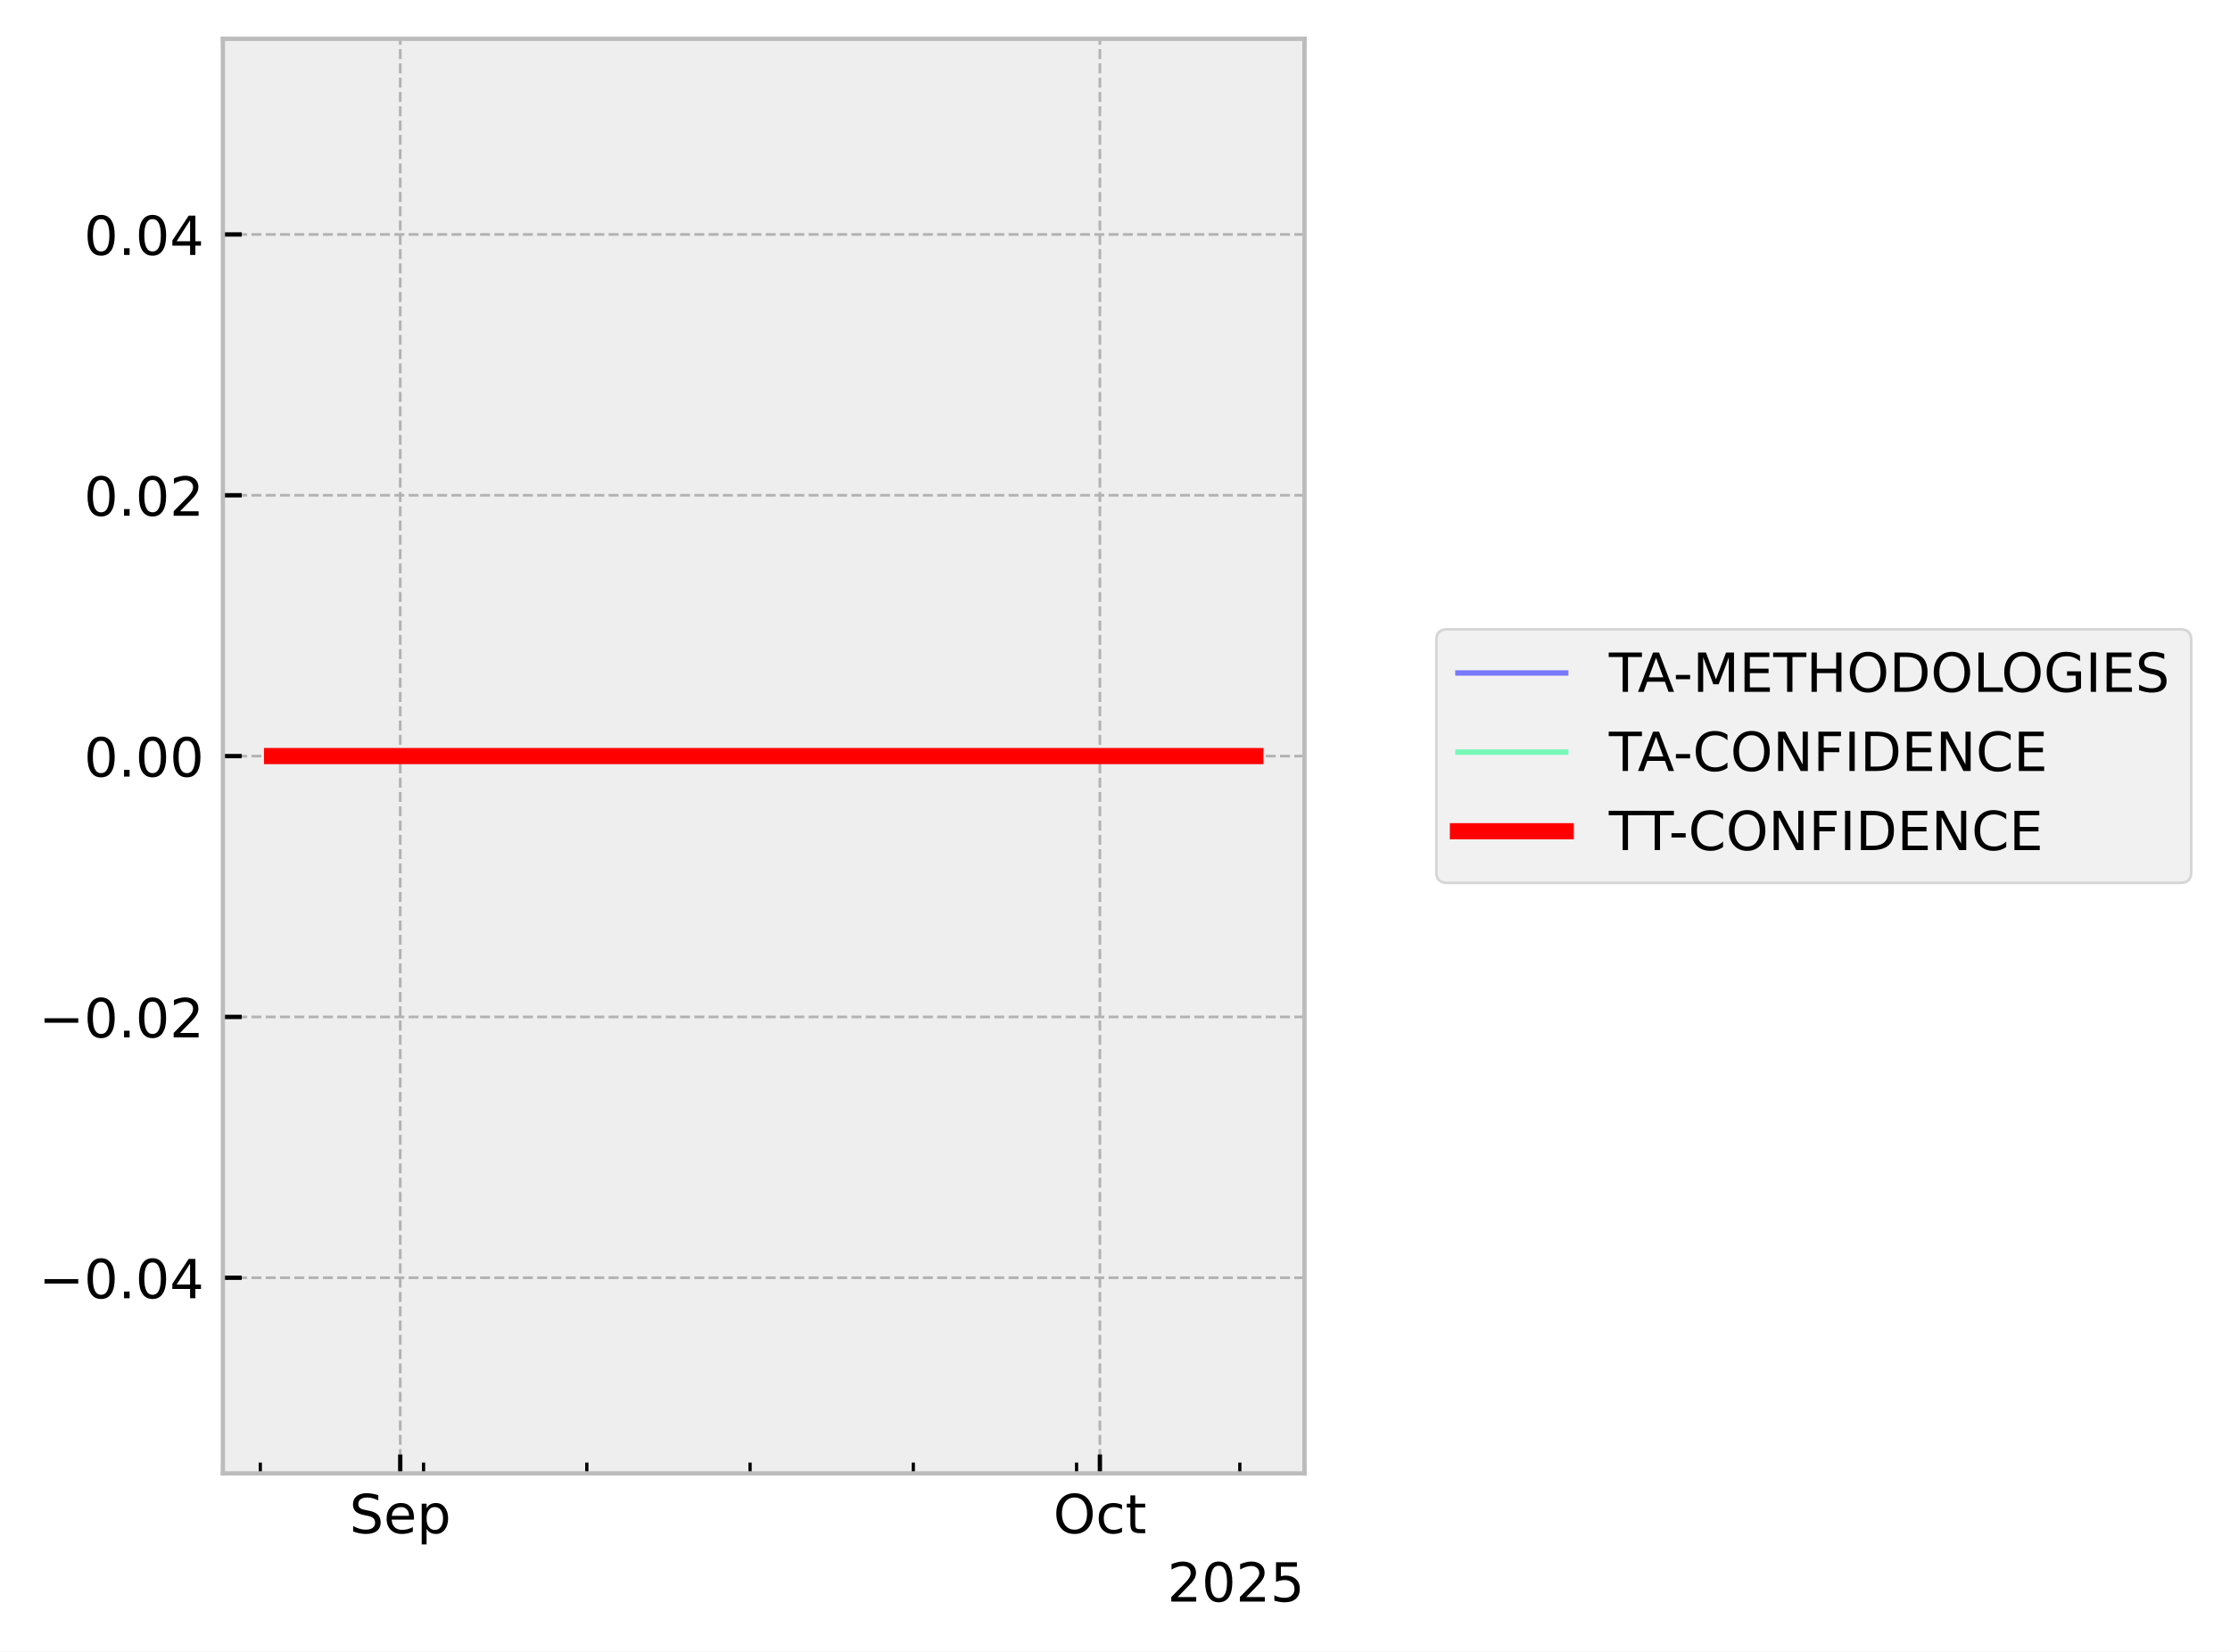
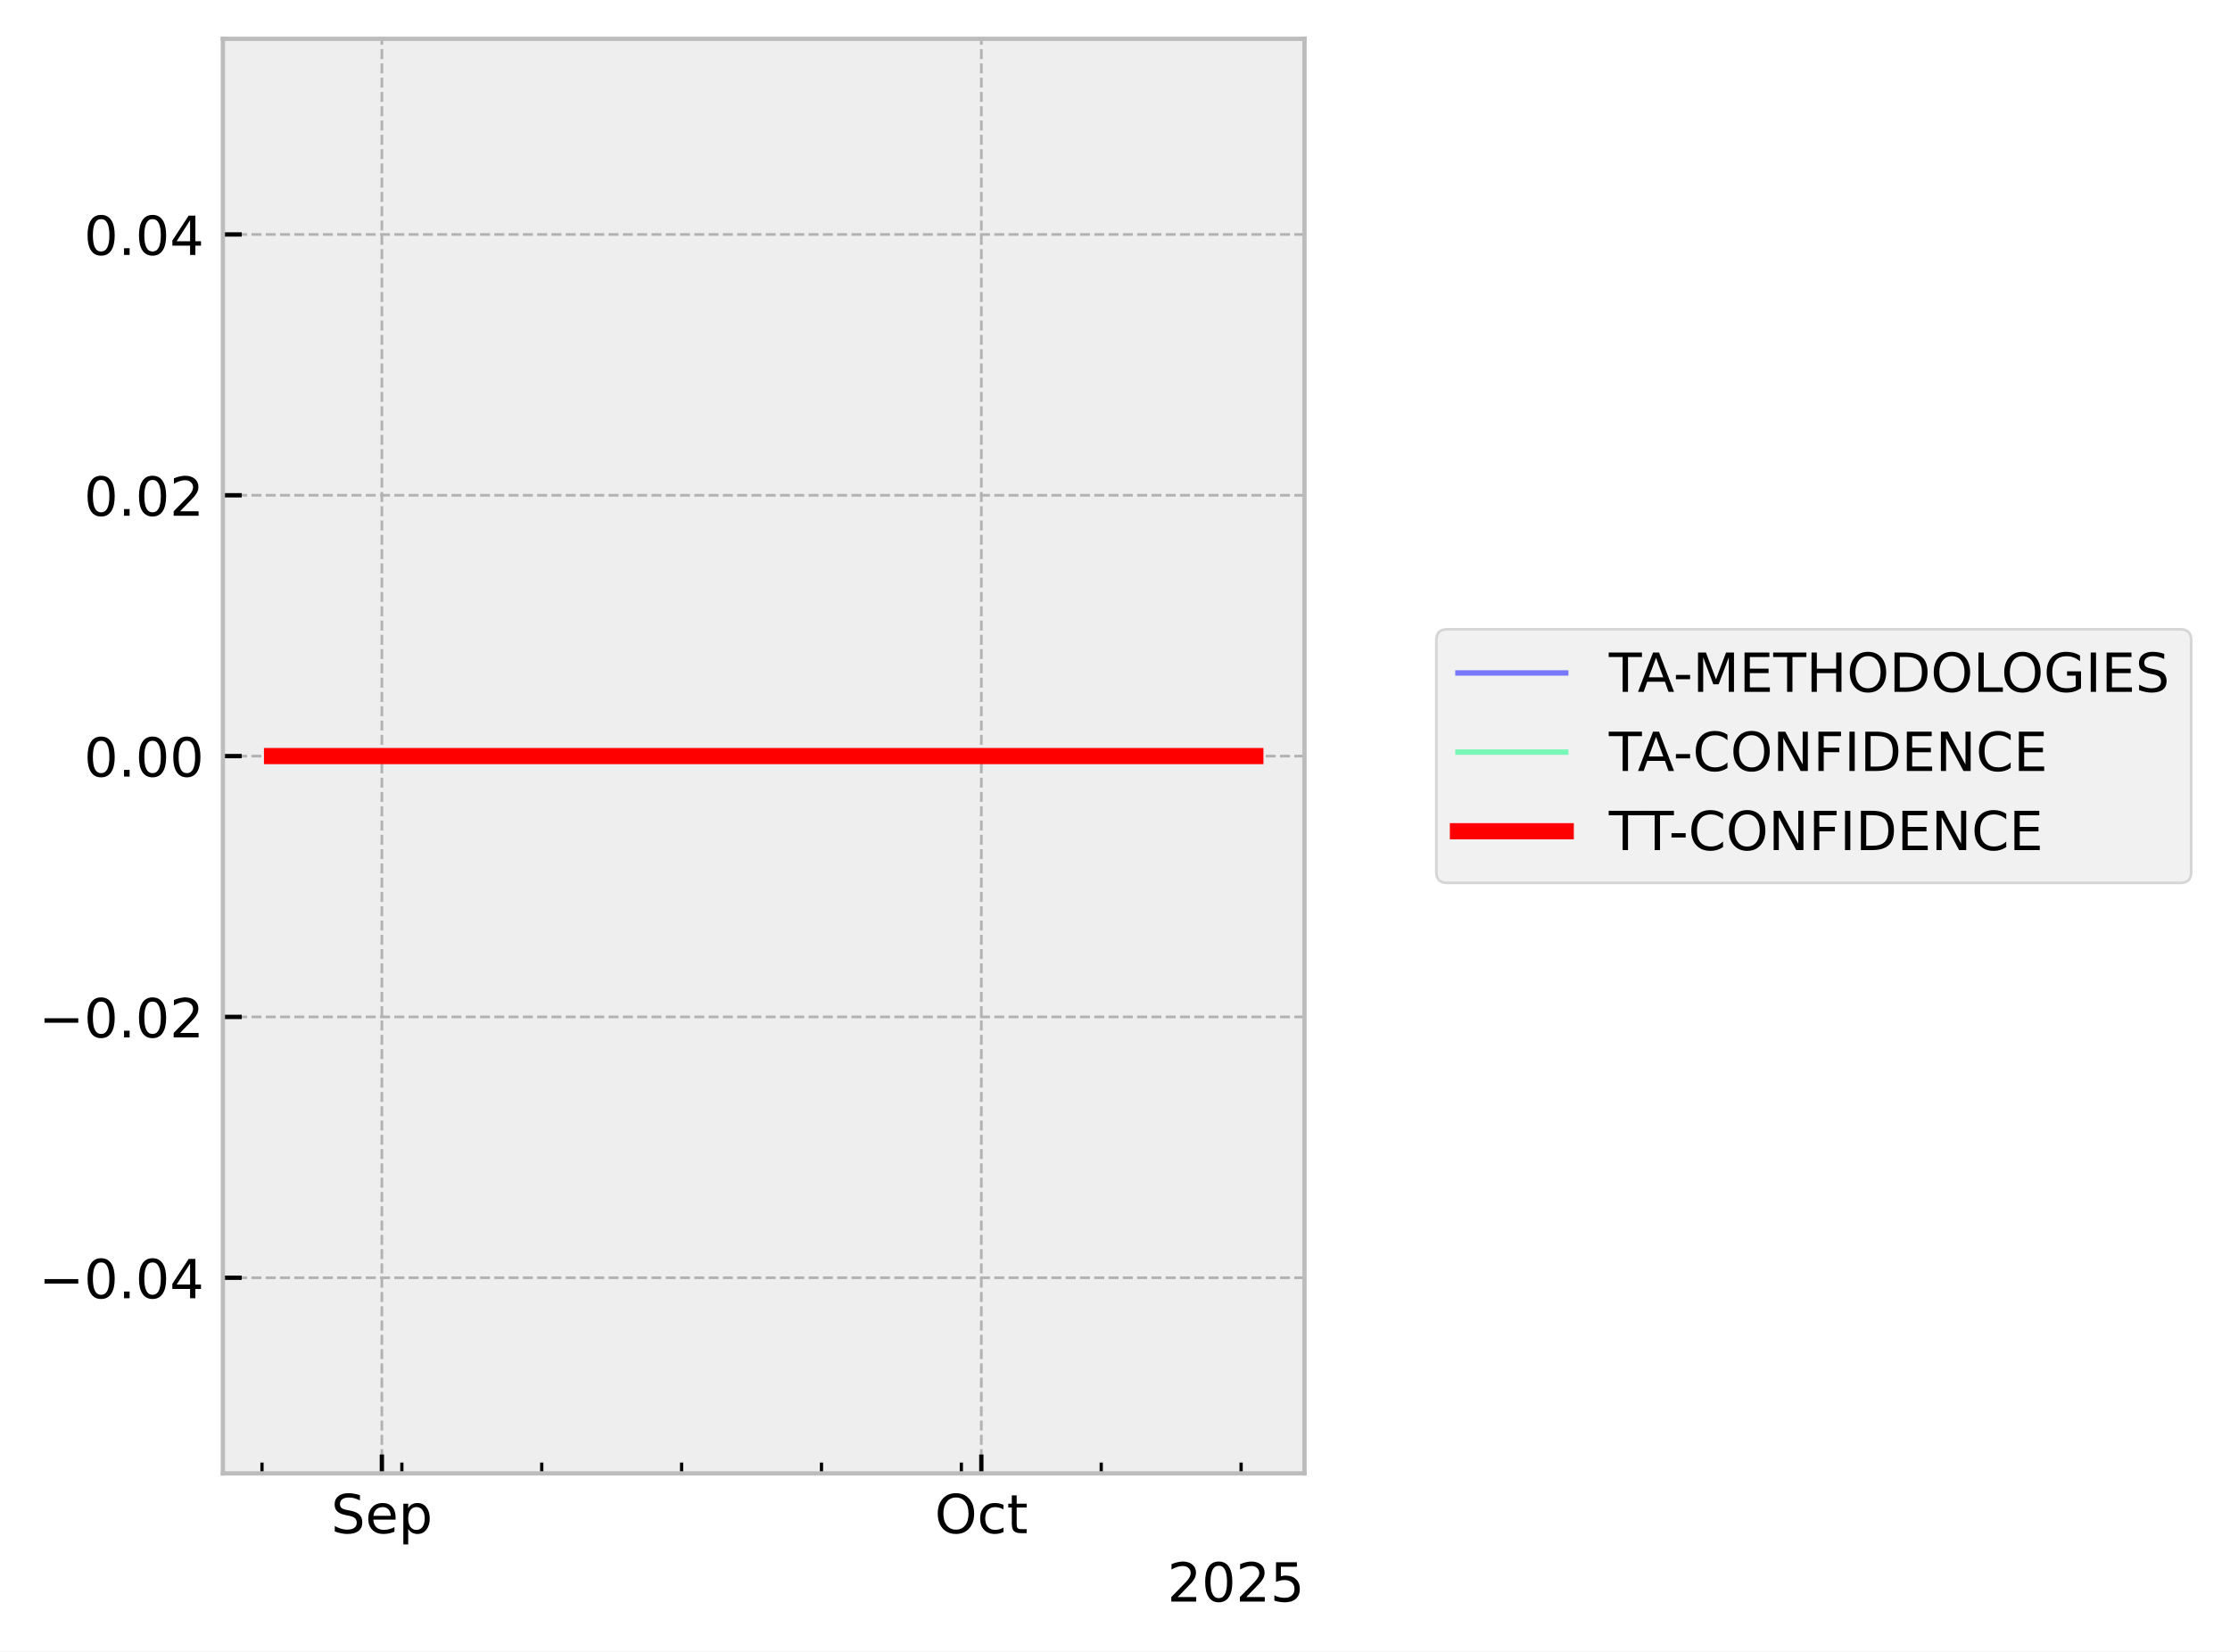
<svg xmlns="http://www.w3.org/2000/svg" xmlns:xlink="http://www.w3.org/1999/xlink" width="413.672pt" height="306.368pt" viewBox="0 0 413.672 306.368" version="1.1">
  <defs>
    <style type="text/css">*{stroke-linejoin: round; stroke-linecap: butt}</style>
  </defs>
  <g id="figure_1">
    <g id="patch_1">
      <path d="M 0 306.368  L 413.672 306.368  L 413.672 0  L 0 0  z " style="fill: #ffffff" />
    </g>
    <g id="axes_1">
      <g id="patch_2">
        <path d="M 41.345 273.312  L 241.991 273.312  L 241.991 7.2  L 41.345 7.2  z " style="fill: #eeeeee" />
      </g>
      <g id="matplotlib.axis_1">
        <g id="xtick_1">
          <g id="line2d_1">
-             <path d="M 74.246 273.312  L 74.246 7.2  " clip-path="url(#pb269a66b3a)" style="fill: none; stroke-dasharray: 1.85,0.8; stroke-dashoffset: 0; stroke: #b2b2b2; stroke-width: 0.5" />
+             <path d="M 70.84 273.312  L 70.84 7.2  " clip-path="url(#p2f2a549b79)" style="fill: none; stroke-dasharray: 1.85,0.8; stroke-dashoffset: 0; stroke: #b2b2b2; stroke-width: 0.5" />
          </g>
          <g id="line2d_2">
            <defs>
-               <path id="m953ba3e833" d="M 0 0  L 0 -3.5  " style="stroke: #000000; stroke-width: 0.8" />
-             </defs>
-             <g>
-               <use xlink:href="#m953ba3e833" x="74.246" y="273.312" style="stroke: #000000; stroke-width: 0.8" />
+               <path id="mbbc0683a50" d="M 0 0  L 0 -3.5  " style="stroke: #000000; stroke-width: 0.8" />
+             </defs>
+             <g>
+               <use xlink:href="#mbbc0683a50" x="70.84" y="273.312" style="stroke: #000000; stroke-width: 0.8" />
            </g>
          </g>
          <g id="text_1">
-             <g transform="translate(64.82053 284.4104) scale(0.1 -0.1)">
+             <g transform="translate(61.41512 284.4104) scale(0.1 -0.1)">
              <defs>
                <path id="DejaVuSans-53" d="M 3425 4513  L 3425 3897  Q 3066 4069 2747 4153  Q 2428 4238 2131 4238  Q 1616 4238 1336 4038  Q 1056 3838 1056 3469  Q 1056 3159 1242 3001  Q 1428 2844 1947 2747  L 2328 2669  Q 3034 2534 3370 2195  Q 3706 1856 3706 1288  Q 3706 609 3251 259  Q 2797 -91 1919 -91  Q 1588 -91 1214 -16  Q 841 59 441 206  L 441 856  Q 825 641 1194 531  Q 1563 422 1919 422  Q 2459 422 2753 634  Q 3047 847 3047 1241  Q 3047 1584 2836 1778  Q 2625 1972 2144 2069  L 1759 2144  Q 1053 2284 737 2584  Q 422 2884 422 3419  Q 422 4038 858 4394  Q 1294 4750 2059 4750  Q 2388 4750 2728 4690  Q 3069 4631 3425 4513  z " transform="scale(0.015625)" />
                <path id="DejaVuSans-65" d="M 3597 1894  L 3597 1613  L 953 1613  Q 991 1019 1311 708  Q 1631 397 2203 397  Q 2534 397 2845 478  Q 3156 559 3463 722  L 3463 178  Q 3153 47 2828 -22  Q 2503 -91 2169 -91  Q 1331 -91 842 396  Q 353 884 353 1716  Q 353 2575 817 3079  Q 1281 3584 2069 3584  Q 2775 3584 3186 3129  Q 3597 2675 3597 1894  z M 3022 2063  Q 3016 2534 2758 2815  Q 2500 3097 2075 3097  Q 1594 3097 1305 2825  Q 1016 2553 972 2059  L 3022 2063  z " transform="scale(0.015625)" />
                <path id="DejaVuSans-70" d="M 1159 525  L 1159 -1331  L 581 -1331  L 581 3500  L 1159 3500  L 1159 2969  Q 1341 3281 1617 3432  Q 1894 3584 2278 3584  Q 2916 3584 3314 3078  Q 3713 2572 3713 1747  Q 3713 922 3314 415  Q 2916 -91 2278 -91  Q 1894 -91 1617 61  Q 1341 213 1159 525  z M 3116 1747  Q 3116 2381 2855 2742  Q 2594 3103 2138 3103  Q 1681 3103 1420 2742  Q 1159 2381 1159 1747  Q 1159 1113 1420 752  Q 1681 391 2138 391  Q 2594 391 2855 752  Q 3116 1113 3116 1747  z " transform="scale(0.015625)" />
              </defs>
              <use xlink:href="#DejaVuSans-53" />
              <use xlink:href="#DejaVuSans-65" transform="translate(63.47656 0)" />
              <use xlink:href="#DejaVuSans-70" transform="translate(125 0)" />
            </g>
          </g>
        </g>
        <g id="xtick_2">
          <g id="line2d_3">
-             <path d="M 204.033 273.312  L 204.033 7.2  " clip-path="url(#pb269a66b3a)" style="fill: none; stroke-dasharray: 1.85,0.8; stroke-dashoffset: 0; stroke: #b2b2b2; stroke-width: 0.5" />
+             <path d="M 182.041 273.312  L 182.041 7.2  " clip-path="url(#p2f2a549b79)" style="fill: none; stroke-dasharray: 1.85,0.8; stroke-dashoffset: 0; stroke: #b2b2b2; stroke-width: 0.5" />
          </g>
          <g id="line2d_4">
            <g>
-               <use xlink:href="#m953ba3e833" x="204.033" y="273.312" style="stroke: #000000; stroke-width: 0.8" />
+               <use xlink:href="#mbbc0683a50" x="182.041" y="273.312" style="stroke: #000000; stroke-width: 0.8" />
            </g>
          </g>
          <g id="text_2">
-             <g transform="translate(195.3877 284.4104) scale(0.1 -0.1)">
+             <g transform="translate(173.3961 284.4104) scale(0.1 -0.1)">
              <defs>
                <path id="DejaVuSans-4f" d="M 2522 4238  Q 1834 4238 1429 3725  Q 1025 3213 1025 2328  Q 1025 1447 1429 934  Q 1834 422 2522 422  Q 3209 422 3611 934  Q 4013 1447 4013 2328  Q 4013 3213 3611 3725  Q 3209 4238 2522 4238  z M 2522 4750  Q 3503 4750 4090 4092  Q 4678 3434 4678 2328  Q 4678 1225 4090 567  Q 3503 -91 2522 -91  Q 1538 -91 948 565  Q 359 1222 359 2328  Q 359 3434 948 4092  Q 1538 4750 2522 4750  z " transform="scale(0.015625)" />
                <path id="DejaVuSans-63" d="M 3122 3366  L 3122 2828  Q 2878 2963 2633 3030  Q 2388 3097 2138 3097  Q 1578 3097 1268 2742  Q 959 2388 959 1747  Q 959 1106 1268 751  Q 1578 397 2138 397  Q 2388 397 2633 464  Q 2878 531 3122 666  L 3122 134  Q 2881 22 2623 -34  Q 2366 -91 2075 -91  Q 1284 -91 818 406  Q 353 903 353 1747  Q 353 2603 823 3093  Q 1294 3584 2113 3584  Q 2378 3584 2631 3529  Q 2884 3475 3122 3366  z " transform="scale(0.015625)" />
                <path id="DejaVuSans-74" d="M 1172 4494  L 1172 3500  L 2356 3500  L 2356 3053  L 1172 3053  L 1172 1153  Q 1172 725 1289 603  Q 1406 481 1766 481  L 2356 481  L 2356 0  L 1766 0  Q 1100 0 847 248  Q 594 497 594 1153  L 594 3053  L 172 3053  L 172 3500  L 594 3500  L 594 4494  L 1172 4494  z " transform="scale(0.015625)" />
              </defs>
              <use xlink:href="#DejaVuSans-4f" />
              <use xlink:href="#DejaVuSans-63" transform="translate(78.71094 0)" />
              <use xlink:href="#DejaVuSans-74" transform="translate(133.6914 0)" />
            </g>
          </g>
        </g>
        <g id="xtick_3">
          <g id="line2d_5">
            <defs>
-               <path id="mbddfa0ea02" d="M 0 0  L 0 -2  " style="stroke: #000000; stroke-width: 0.6" />
-             </defs>
-             <g>
-               <use xlink:href="#mbddfa0ea02" x="48.288" y="273.312" style="stroke: #000000; stroke-width: 0.6" />
+               <path id="m6dc68279e0" d="M 0 0  L 0 -2  " style="stroke: #000000; stroke-width: 0.6" />
+             </defs>
+             <g>
+               <use xlink:href="#m6dc68279e0" x="48.6" y="273.312" style="stroke: #000000; stroke-width: 0.6" />
            </g>
          </g>
        </g>
        <g id="xtick_4">
          <g id="line2d_6">
            <g>
-               <use xlink:href="#mbddfa0ea02" x="78.572" y="273.312" style="stroke: #000000; stroke-width: 0.6" />
+               <use xlink:href="#m6dc68279e0" x="74.547" y="273.312" style="stroke: #000000; stroke-width: 0.6" />
            </g>
          </g>
        </g>
        <g id="xtick_5">
          <g id="line2d_7">
            <g>
-               <use xlink:href="#mbddfa0ea02" x="108.856" y="273.312" style="stroke: #000000; stroke-width: 0.6" />
+               <use xlink:href="#m6dc68279e0" x="100.494" y="273.312" style="stroke: #000000; stroke-width: 0.6" />
            </g>
          </g>
        </g>
        <g id="xtick_6">
          <g id="line2d_8">
            <g>
-               <use xlink:href="#mbddfa0ea02" x="139.139" y="273.312" style="stroke: #000000; stroke-width: 0.6" />
+               <use xlink:href="#m6dc68279e0" x="126.441" y="273.312" style="stroke: #000000; stroke-width: 0.6" />
            </g>
          </g>
        </g>
        <g id="xtick_7">
          <g id="line2d_9">
            <g>
-               <use xlink:href="#mbddfa0ea02" x="169.423" y="273.312" style="stroke: #000000; stroke-width: 0.6" />
+               <use xlink:href="#m6dc68279e0" x="152.388" y="273.312" style="stroke: #000000; stroke-width: 0.6" />
            </g>
          </g>
        </g>
        <g id="xtick_8">
          <g id="line2d_10">
            <g>
-               <use xlink:href="#mbddfa0ea02" x="199.707" y="273.312" style="stroke: #000000; stroke-width: 0.6" />
+               <use xlink:href="#m6dc68279e0" x="178.335" y="273.312" style="stroke: #000000; stroke-width: 0.6" />
            </g>
          </g>
        </g>
        <g id="xtick_9">
          <g id="line2d_11">
            <g>
-               <use xlink:href="#mbddfa0ea02" x="229.991" y="273.312" style="stroke: #000000; stroke-width: 0.6" />
+               <use xlink:href="#m6dc68279e0" x="204.282" y="273.312" style="stroke: #000000; stroke-width: 0.6" />
+             </g>
+           </g>
+         </g>
+         <g id="xtick_10">
+           <g id="line2d_12">
+             <g>
+               <use xlink:href="#m6dc68279e0" x="230.229" y="273.312" style="stroke: #000000; stroke-width: 0.6" />
            </g>
          </g>
        </g>
        <g id="text_3">
          <g transform="translate(216.5412 297.0886) scale(0.1 -0.1)">
            <defs>
              <path id="DejaVuSans-32" d="M 1228 531  L 3431 531  L 3431 0  L 469 0  L 469 531  Q 828 903 1448 1529  Q 2069 2156 2228 2338  Q 2531 2678 2651 2914  Q 2772 3150 2772 3378  Q 2772 3750 2511 3984  Q 2250 4219 1831 4219  Q 1534 4219 1204 4116  Q 875 4013 500 3803  L 500 4441  Q 881 4594 1212 4672  Q 1544 4750 1819 4750  Q 2544 4750 2975 4387  Q 3406 4025 3406 3419  Q 3406 3131 3298 2873  Q 3191 2616 2906 2266  Q 2828 2175 2409 1742  Q 1991 1309 1228 531  z " transform="scale(0.015625)" />
              <path id="DejaVuSans-30" d="M 2034 4250  Q 1547 4250 1301 3770  Q 1056 3291 1056 2328  Q 1056 1369 1301 889  Q 1547 409 2034 409  Q 2525 409 2770 889  Q 3016 1369 3016 2328  Q 3016 3291 2770 3770  Q 2525 4250 2034 4250  z M 2034 4750  Q 2819 4750 3233 4129  Q 3647 3509 3647 2328  Q 3647 1150 3233 529  Q 2819 -91 2034 -91  Q 1250 -91 836 529  Q 422 1150 422 2328  Q 422 3509 836 4129  Q 1250 4750 2034 4750  z " transform="scale(0.015625)" />
              <path id="DejaVuSans-35" d="M 691 4666  L 3169 4666  L 3169 4134  L 1269 4134  L 1269 2991  Q 1406 3038 1543 3061  Q 1681 3084 1819 3084  Q 2600 3084 3056 2656  Q 3513 2228 3513 1497  Q 3513 744 3044 326  Q 2575 -91 1722 -91  Q 1428 -91 1123 -41  Q 819 9 494 109  L 494 744  Q 775 591 1075 516  Q 1375 441 1709 441  Q 2250 441 2565 725  Q 2881 1009 2881 1497  Q 2881 1984 2565 2268  Q 2250 2553 1709 2553  Q 1456 2553 1204 2497  Q 953 2441 691 2322  L 691 4666  z " transform="scale(0.015625)" />
            </defs>
            <use xlink:href="#DejaVuSans-32" />
            <use xlink:href="#DejaVuSans-30" transform="translate(63.62305 0)" />
            <use xlink:href="#DejaVuSans-32" transform="translate(127.2461 0)" />
            <use xlink:href="#DejaVuSans-35" transform="translate(190.8691 0)" />
          </g>
        </g>
      </g>
      <g id="matplotlib.axis_2">
        <g id="ytick_1">
-           <g id="line2d_12">
-             <path d="M 41.345 237.024  L 241.991 237.024  " clip-path="url(#pb269a66b3a)" style="fill: none; stroke-dasharray: 1.85,0.8; stroke-dashoffset: 0; stroke: #b2b2b2; stroke-width: 0.5" />
-           </g>
          <g id="line2d_13">
-             <defs>
-               <path id="mc539f0f668" d="M 0 0  L 3.5 0  " style="stroke: #000000; stroke-width: 0.8" />
-             </defs>
-             <g>
-               <use xlink:href="#mc539f0f668" x="41.345" y="237.024" style="stroke: #000000; stroke-width: 0.8" />
+             <path d="M 41.345 237.024  L 241.991 237.024  " clip-path="url(#p2f2a549b79)" style="fill: none; stroke-dasharray: 1.85,0.8; stroke-dashoffset: 0; stroke: #b2b2b2; stroke-width: 0.5" />
+           </g>
+           <g id="line2d_14">
+             <defs>
+               <path id="ma698c2467d" d="M 0 0  L 3.5 0  " style="stroke: #000000; stroke-width: 0.8" />
+             </defs>
+             <g>
+               <use xlink:href="#ma698c2467d" x="41.345" y="237.024" style="stroke: #000000; stroke-width: 0.8" />
            </g>
          </g>
          <g id="text_4">
            <g transform="translate(7.2 240.8232) scale(0.1 -0.1)">
              <defs>
                <path id="DejaVuSans-2212" d="M 678 2272  L 4684 2272  L 4684 1741  L 678 1741  L 678 2272  z " transform="scale(0.015625)" />
                <path id="DejaVuSans-2e" d="M 684 794  L 1344 794  L 1344 0  L 684 0  L 684 794  z " transform="scale(0.015625)" />
                <path id="DejaVuSans-34" d="M 2419 4116  L 825 1625  L 2419 1625  L 2419 4116  z M 2253 4666  L 3047 4666  L 3047 1625  L 3713 1625  L 3713 1100  L 3047 1100  L 3047 0  L 2419 0  L 2419 1100  L 313 1100  L 313 1709  L 2253 4666  z " transform="scale(0.015625)" />
              </defs>
              <use xlink:href="#DejaVuSans-2212" />
              <use xlink:href="#DejaVuSans-30" transform="translate(83.78906 0)" />
              <use xlink:href="#DejaVuSans-2e" transform="translate(147.4121 0)" />
              <use xlink:href="#DejaVuSans-30" transform="translate(179.1992 0)" />
              <use xlink:href="#DejaVuSans-34" transform="translate(242.8223 0)" />
            </g>
          </g>
        </g>
        <g id="ytick_2">
-           <g id="line2d_14">
-             <path d="M 41.345 188.64  L 241.991 188.64  " clip-path="url(#pb269a66b3a)" style="fill: none; stroke-dasharray: 1.85,0.8; stroke-dashoffset: 0; stroke: #b2b2b2; stroke-width: 0.5" />
-           </g>
          <g id="line2d_15">
-             <g>
-               <use xlink:href="#mc539f0f668" x="41.345" y="188.64" style="stroke: #000000; stroke-width: 0.8" />
+             <path d="M 41.345 188.64  L 241.991 188.64  " clip-path="url(#p2f2a549b79)" style="fill: none; stroke-dasharray: 1.85,0.8; stroke-dashoffset: 0; stroke: #b2b2b2; stroke-width: 0.5" />
+           </g>
+           <g id="line2d_16">
+             <g>
+               <use xlink:href="#ma698c2467d" x="41.345" y="188.64" style="stroke: #000000; stroke-width: 0.8" />
            </g>
          </g>
          <g id="text_5">
            <g transform="translate(7.2 192.4392) scale(0.1 -0.1)">
              <use xlink:href="#DejaVuSans-2212" />
              <use xlink:href="#DejaVuSans-30" transform="translate(83.78906 0)" />
              <use xlink:href="#DejaVuSans-2e" transform="translate(147.4121 0)" />
              <use xlink:href="#DejaVuSans-30" transform="translate(179.1992 0)" />
              <use xlink:href="#DejaVuSans-32" transform="translate(242.8223 0)" />
            </g>
          </g>
        </g>
        <g id="ytick_3">
-           <g id="line2d_16">
-             <path d="M 41.345 140.256  L 241.991 140.256  " clip-path="url(#pb269a66b3a)" style="fill: none; stroke-dasharray: 1.85,0.8; stroke-dashoffset: 0; stroke: #b2b2b2; stroke-width: 0.5" />
-           </g>
          <g id="line2d_17">
-             <g>
-               <use xlink:href="#mc539f0f668" x="41.345" y="140.256" style="stroke: #000000; stroke-width: 0.8" />
+             <path d="M 41.345 140.256  L 241.991 140.256  " clip-path="url(#p2f2a549b79)" style="fill: none; stroke-dasharray: 1.85,0.8; stroke-dashoffset: 0; stroke: #b2b2b2; stroke-width: 0.5" />
+           </g>
+           <g id="line2d_18">
+             <g>
+               <use xlink:href="#ma698c2467d" x="41.345" y="140.256" style="stroke: #000000; stroke-width: 0.8" />
            </g>
          </g>
          <g id="text_6">
            <g transform="translate(15.57969 144.0552) scale(0.1 -0.1)">
              <use xlink:href="#DejaVuSans-30" />
              <use xlink:href="#DejaVuSans-2e" transform="translate(63.62305 0)" />
              <use xlink:href="#DejaVuSans-30" transform="translate(95.41016 0)" />
              <use xlink:href="#DejaVuSans-30" transform="translate(159.0332 0)" />
            </g>
          </g>
        </g>
        <g id="ytick_4">
-           <g id="line2d_18">
-             <path d="M 41.345 91.872  L 241.991 91.872  " clip-path="url(#pb269a66b3a)" style="fill: none; stroke-dasharray: 1.85,0.8; stroke-dashoffset: 0; stroke: #b2b2b2; stroke-width: 0.5" />
-           </g>
          <g id="line2d_19">
-             <g>
-               <use xlink:href="#mc539f0f668" x="41.345" y="91.872" style="stroke: #000000; stroke-width: 0.8" />
+             <path d="M 41.345 91.872  L 241.991 91.872  " clip-path="url(#p2f2a549b79)" style="fill: none; stroke-dasharray: 1.85,0.8; stroke-dashoffset: 0; stroke: #b2b2b2; stroke-width: 0.5" />
+           </g>
+           <g id="line2d_20">
+             <g>
+               <use xlink:href="#ma698c2467d" x="41.345" y="91.872" style="stroke: #000000; stroke-width: 0.8" />
            </g>
          </g>
          <g id="text_7">
            <g transform="translate(15.57969 95.67122) scale(0.1 -0.1)">
              <use xlink:href="#DejaVuSans-30" />
              <use xlink:href="#DejaVuSans-2e" transform="translate(63.62305 0)" />
              <use xlink:href="#DejaVuSans-30" transform="translate(95.41016 0)" />
              <use xlink:href="#DejaVuSans-32" transform="translate(159.0332 0)" />
            </g>
          </g>
        </g>
        <g id="ytick_5">
-           <g id="line2d_20">
-             <path d="M 41.345 43.488  L 241.991 43.488  " clip-path="url(#pb269a66b3a)" style="fill: none; stroke-dasharray: 1.85,0.8; stroke-dashoffset: 0; stroke: #b2b2b2; stroke-width: 0.5" />
-           </g>
          <g id="line2d_21">
-             <g>
-               <use xlink:href="#mc539f0f668" x="41.345" y="43.488" style="stroke: #000000; stroke-width: 0.8" />
+             <path d="M 41.345 43.488  L 241.991 43.488  " clip-path="url(#p2f2a549b79)" style="fill: none; stroke-dasharray: 1.85,0.8; stroke-dashoffset: 0; stroke: #b2b2b2; stroke-width: 0.5" />
+           </g>
+           <g id="line2d_22">
+             <g>
+               <use xlink:href="#ma698c2467d" x="41.345" y="43.488" style="stroke: #000000; stroke-width: 0.8" />
            </g>
          </g>
          <g id="text_8">
            <g transform="translate(15.57969 47.28722) scale(0.1 -0.1)">
              <use xlink:href="#DejaVuSans-30" />
              <use xlink:href="#DejaVuSans-2e" transform="translate(63.62305 0)" />
              <use xlink:href="#DejaVuSans-30" transform="translate(95.41016 0)" />
              <use xlink:href="#DejaVuSans-34" transform="translate(159.0332 0)" />
            </g>
          </g>
        </g>
      </g>
-       <g id="line2d_22">
-         <path d="M 50.466 140.256  L 51.108 140.256  L 54.504 140.256  L 55.028 140.256  L 55.2 140.256  L 55.573 140.256  L 60.095 140.256  L 64.112 140.256  L 232.871 140.256  " clip-path="url(#pb269a66b3a)" style="fill: none; stroke: #0000ff; stroke-opacity: 0.5; stroke-linecap: square" />
-       </g>
      <g id="line2d_23">
-         <path d="M 50.466 140.256  L 51.108 140.256  L 54.504 140.256  L 55.028 140.256  L 55.2 140.256  L 55.573 140.256  L 60.095 140.256  L 64.112 140.256  L 232.871 140.256  " clip-path="url(#pb269a66b3a)" style="fill: none; stroke: #00ff80; stroke-opacity: 0.5; stroke-linecap: square" />
+         <path d="M 50.466 140.256  L 51.016 140.256  L 53.926 140.256  L 54.374 140.256  L 54.522 140.256  L 54.842 140.256  L 58.716 140.256  L 62.158 140.256  L 232.871 140.256  " clip-path="url(#p2f2a549b79)" style="fill: none; stroke: #0000ff; stroke-opacity: 0.5; stroke-linecap: square" />
      </g>
      <g id="line2d_24">
-         <path d="M 50.466 140.256  L 51.108 140.256  L 54.504 140.256  L 55.028 140.256  L 55.2 140.256  L 55.573 140.256  L 60.095 140.256  L 64.112 140.256  L 232.871 140.256  " clip-path="url(#pb269a66b3a)" style="fill: none; stroke: #ff0000; stroke-width: 3; stroke-linecap: square" />
+         <path d="M 50.466 140.256  L 51.016 140.256  L 53.926 140.256  L 54.374 140.256  L 54.522 140.256  L 54.842 140.256  L 58.716 140.256  L 62.158 140.256  L 232.871 140.256  " clip-path="url(#p2f2a549b79)" style="fill: none; stroke: #00ff80; stroke-opacity: 0.5; stroke-linecap: square" />
+       </g>
+       <g id="line2d_25">
+         <path d="M 50.466 140.256  L 51.016 140.256  L 53.926 140.256  L 54.374 140.256  L 54.522 140.256  L 54.842 140.256  L 58.716 140.256  L 62.158 140.256  L 232.871 140.256  " clip-path="url(#p2f2a549b79)" style="fill: none; stroke: #ff0000; stroke-width: 3; stroke-linecap: square" />
      </g>
      <g id="patch_3">
        <path d="M 41.345 273.312  L 41.345 7.2  " style="fill: none; stroke: #bcbcbc; stroke-width: 0.8; stroke-linejoin: miter; stroke-linecap: square" />
      </g>
      <g id="patch_4">
        <path d="M 241.991 273.312  L 241.991 7.2  " style="fill: none; stroke: #bcbcbc; stroke-width: 0.8; stroke-linejoin: miter; stroke-linecap: square" />
      </g>
      <g id="patch_5">
        <path d="M 41.345 273.312  L 241.991 273.312  " style="fill: none; stroke: #bcbcbc; stroke-width: 0.8; stroke-linejoin: miter; stroke-linecap: square" />
      </g>
      <g id="patch_6">
        <path d="M 41.345 7.2  L 241.991 7.2  " style="fill: none; stroke: #bcbcbc; stroke-width: 0.8; stroke-linejoin: miter; stroke-linecap: square" />
      </g>
    </g>
    <g id="axes_2">
      <g id="legend_1">
        <g id="patch_7">
          <path d="M 268.45 163.773  L 404.472 163.773  Q 406.472 163.773 406.472 161.773  L 406.472 118.739  Q 406.472 116.739 404.472 116.739  L 268.45 116.739  Q 266.45 116.739 266.45 118.739  L 266.45 161.773  Q 266.45 163.773 268.45 163.773  z " style="fill: #eeeeee; opacity: 0.8; stroke: #cccccc; stroke-width: 0.5; stroke-linejoin: miter" />
        </g>
-         <g id="line2d_25">
+         <g id="line2d_26">
          <path d="M 270.45 124.837  L 280.45 124.837  L 290.45 124.837  " style="fill: none; stroke: #0000ff; stroke-opacity: 0.5; stroke-linecap: square" />
        </g>
        <g id="text_9">
          <g transform="translate(298.4501 128.3373) scale(0.1 -0.1)">
            <defs>
              <path id="DejaVuSans-54" d="M -19 4666  L 3928 4666  L 3928 4134  L 2272 4134  L 2272 0  L 1638 0  L 1638 4134  L -19 4134  L -19 4666  z " transform="scale(0.015625)" />
              <path id="DejaVuSans-41" d="M 2188 4044  L 1331 1722  L 3047 1722  L 2188 4044  z M 1831 4666  L 2547 4666  L 4325 0  L 3669 0  L 3244 1197  L 1141 1197  L 716 0  L 50 0  L 1831 4666  z " transform="scale(0.015625)" />
              <path id="DejaVuSans-2d" d="M 313 2009  L 1997 2009  L 1997 1497  L 313 1497  L 313 2009  z " transform="scale(0.015625)" />
              <path id="DejaVuSans-4d" d="M 628 4666  L 1569 4666  L 2759 1491  L 3956 4666  L 4897 4666  L 4897 0  L 4281 0  L 4281 4097  L 3078 897  L 2444 897  L 1241 4097  L 1241 0  L 628 0  L 628 4666  z " transform="scale(0.015625)" />
              <path id="DejaVuSans-45" d="M 628 4666  L 3578 4666  L 3578 4134  L 1259 4134  L 1259 2753  L 3481 2753  L 3481 2222  L 1259 2222  L 1259 531  L 3634 531  L 3634 0  L 628 0  L 628 4666  z " transform="scale(0.015625)" />
              <path id="DejaVuSans-48" d="M 628 4666  L 1259 4666  L 1259 2753  L 3553 2753  L 3553 4666  L 4184 4666  L 4184 0  L 3553 0  L 3553 2222  L 1259 2222  L 1259 0  L 628 0  L 628 4666  z " transform="scale(0.015625)" />
              <path id="DejaVuSans-44" d="M 1259 4147  L 1259 519  L 2022 519  Q 2988 519 3436 956  Q 3884 1394 3884 2338  Q 3884 3275 3436 3711  Q 2988 4147 2022 4147  L 1259 4147  z M 628 4666  L 1925 4666  Q 3281 4666 3915 4102  Q 4550 3538 4550 2338  Q 4550 1131 3912 565  Q 3275 0 1925 0  L 628 0  L 628 4666  z " transform="scale(0.015625)" />
              <path id="DejaVuSans-4c" d="M 628 4666  L 1259 4666  L 1259 531  L 3531 531  L 3531 0  L 628 0  L 628 4666  z " transform="scale(0.015625)" />
              <path id="DejaVuSans-47" d="M 3809 666  L 3809 1919  L 2778 1919  L 2778 2438  L 4434 2438  L 4434 434  Q 4069 175 3628 42  Q 3188 -91 2688 -91  Q 1594 -91 976 548  Q 359 1188 359 2328  Q 359 3472 976 4111  Q 1594 4750 2688 4750  Q 3144 4750 3555 4637  Q 3966 4525 4313 4306  L 4313 3634  Q 3963 3931 3569 4081  Q 3175 4231 2741 4231  Q 1884 4231 1454 3753  Q 1025 3275 1025 2328  Q 1025 1384 1454 906  Q 1884 428 2741 428  Q 3075 428 3337 486  Q 3600 544 3809 666  z " transform="scale(0.015625)" />
              <path id="DejaVuSans-49" d="M 628 4666  L 1259 4666  L 1259 0  L 628 0  L 628 4666  z " transform="scale(0.015625)" />
            </defs>
            <use xlink:href="#DejaVuSans-54" />
            <use xlink:href="#DejaVuSans-41" transform="translate(53.33398 0)" />
            <use xlink:href="#DejaVuSans-2d" transform="translate(119.4922 0)" />
            <use xlink:href="#DejaVuSans-4d" transform="translate(155.5762 0)" />
            <use xlink:href="#DejaVuSans-45" transform="translate(241.8555 0)" />
            <use xlink:href="#DejaVuSans-54" transform="translate(305.0391 0)" />
            <use xlink:href="#DejaVuSans-48" transform="translate(366.123 0)" />
            <use xlink:href="#DejaVuSans-4f" transform="translate(441.3184 0)" />
            <use xlink:href="#DejaVuSans-44" transform="translate(520.0293 0)" />
            <use xlink:href="#DejaVuSans-4f" transform="translate(597.0312 0)" />
            <use xlink:href="#DejaVuSans-4c" transform="translate(675.7422 0)" />
            <use xlink:href="#DejaVuSans-4f" transform="translate(727.8301 0)" />
            <use xlink:href="#DejaVuSans-47" transform="translate(806.541 0)" />
            <use xlink:href="#DejaVuSans-49" transform="translate(884.0312 0)" />
            <use xlink:href="#DejaVuSans-45" transform="translate(913.5234 0)" />
            <use xlink:href="#DejaVuSans-53" transform="translate(976.707 0)" />
          </g>
        </g>
-         <g id="line2d_26">
+         <g id="line2d_27">
          <path d="M 270.45 139.515  L 280.45 139.515  L 290.45 139.515  " style="fill: none; stroke: #00ff80; stroke-opacity: 0.5; stroke-linecap: square" />
        </g>
        <g id="text_10">
          <g transform="translate(298.4501 143.0154) scale(0.1 -0.1)">
            <defs>
              <path id="DejaVuSans-43" d="M 4122 4306  L 4122 3641  Q 3803 3938 3442 4084  Q 3081 4231 2675 4231  Q 1875 4231 1450 3742  Q 1025 3253 1025 2328  Q 1025 1406 1450 917  Q 1875 428 2675 428  Q 3081 428 3442 575  Q 3803 722 4122 1019  L 4122 359  Q 3791 134 3420 21  Q 3050 -91 2638 -91  Q 1578 -91 968 557  Q 359 1206 359 2328  Q 359 3453 968 4101  Q 1578 4750 2638 4750  Q 3056 4750 3426 4639  Q 3797 4528 4122 4306  z " transform="scale(0.015625)" />
              <path id="DejaVuSans-4e" d="M 628 4666  L 1478 4666  L 3547 763  L 3547 4666  L 4159 4666  L 4159 0  L 3309 0  L 1241 3903  L 1241 0  L 628 0  L 628 4666  z " transform="scale(0.015625)" />
              <path id="DejaVuSans-46" d="M 628 4666  L 3309 4666  L 3309 4134  L 1259 4134  L 1259 2759  L 3109 2759  L 3109 2228  L 1259 2228  L 1259 0  L 628 0  L 628 4666  z " transform="scale(0.015625)" />
            </defs>
            <use xlink:href="#DejaVuSans-54" />
            <use xlink:href="#DejaVuSans-41" transform="translate(53.33398 0)" />
            <use xlink:href="#DejaVuSans-2d" transform="translate(119.4922 0)" />
            <use xlink:href="#DejaVuSans-43" transform="translate(155.5762 0)" />
            <use xlink:href="#DejaVuSans-4f" transform="translate(225.4004 0)" />
            <use xlink:href="#DejaVuSans-4e" transform="translate(304.1113 0)" />
            <use xlink:href="#DejaVuSans-46" transform="translate(378.916 0)" />
            <use xlink:href="#DejaVuSans-49" transform="translate(436.4355 0)" />
            <use xlink:href="#DejaVuSans-44" transform="translate(465.9277 0)" />
            <use xlink:href="#DejaVuSans-45" transform="translate(542.9297 0)" />
            <use xlink:href="#DejaVuSans-4e" transform="translate(606.1133 0)" />
            <use xlink:href="#DejaVuSans-43" transform="translate(680.918 0)" />
            <use xlink:href="#DejaVuSans-45" transform="translate(750.7422 0)" />
          </g>
        </g>
-         <g id="line2d_27">
+         <g id="line2d_28">
          <path d="M 270.45 154.194  L 280.45 154.194  L 290.45 154.194  " style="fill: none; stroke: #ff0000; stroke-width: 3; stroke-linecap: square" />
        </g>
        <g id="text_11">
          <g transform="translate(298.4501 157.6935) scale(0.1 -0.1)">
            <use xlink:href="#DejaVuSans-54" />
            <use xlink:href="#DejaVuSans-54" transform="translate(59.33398 0)" />
            <use xlink:href="#DejaVuSans-2d" transform="translate(111.293 0)" />
            <use xlink:href="#DejaVuSans-43" transform="translate(147.377 0)" />
            <use xlink:href="#DejaVuSans-4f" transform="translate(217.2012 0)" />
            <use xlink:href="#DejaVuSans-4e" transform="translate(295.9121 0)" />
            <use xlink:href="#DejaVuSans-46" transform="translate(370.7168 0)" />
            <use xlink:href="#DejaVuSans-49" transform="translate(428.2363 0)" />
            <use xlink:href="#DejaVuSans-44" transform="translate(457.7285 0)" />
            <use xlink:href="#DejaVuSans-45" transform="translate(534.7305 0)" />
            <use xlink:href="#DejaVuSans-4e" transform="translate(597.9141 0)" />
            <use xlink:href="#DejaVuSans-43" transform="translate(672.7188 0)" />
            <use xlink:href="#DejaVuSans-45" transform="translate(742.543 0)" />
          </g>
        </g>
      </g>
    </g>
  </g>
  <defs>
-     <clipPath id="pb269a66b3a">
+     <clipPath id="p2f2a549b79">
      <rect x="41.345" y="7.2" width="200.646" height="266.112" />
    </clipPath>
  </defs>
</svg>
